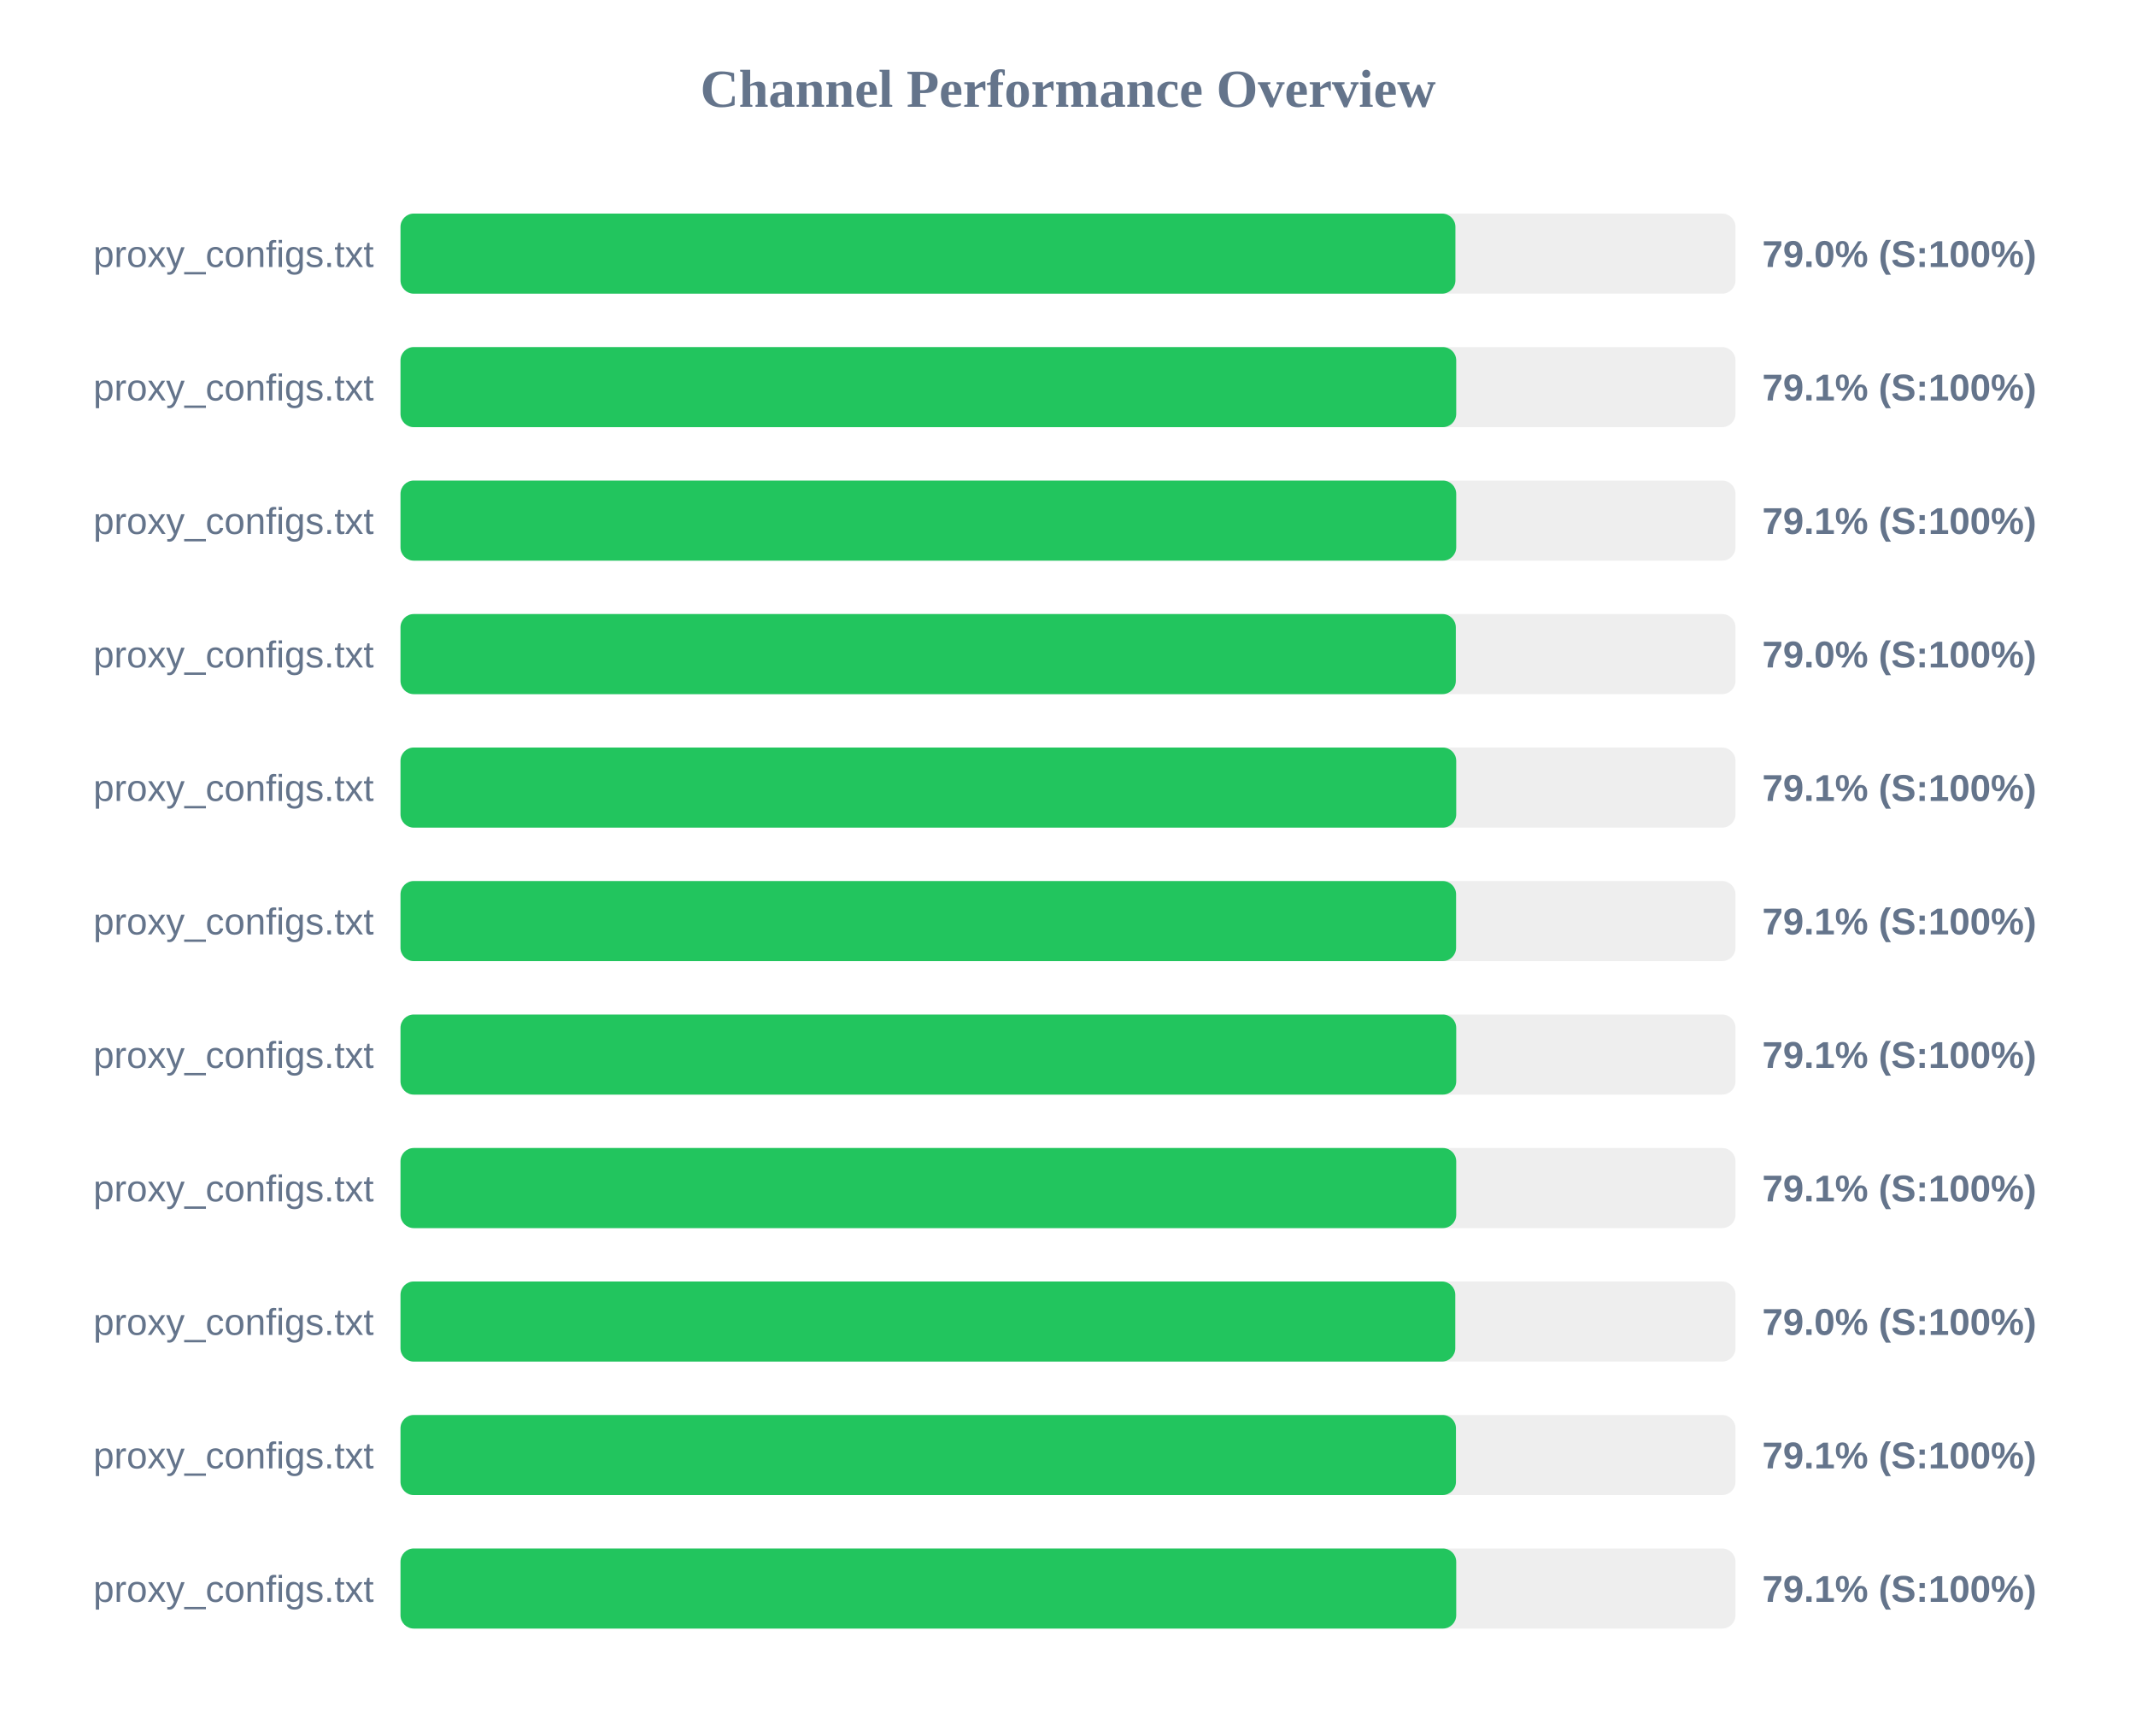
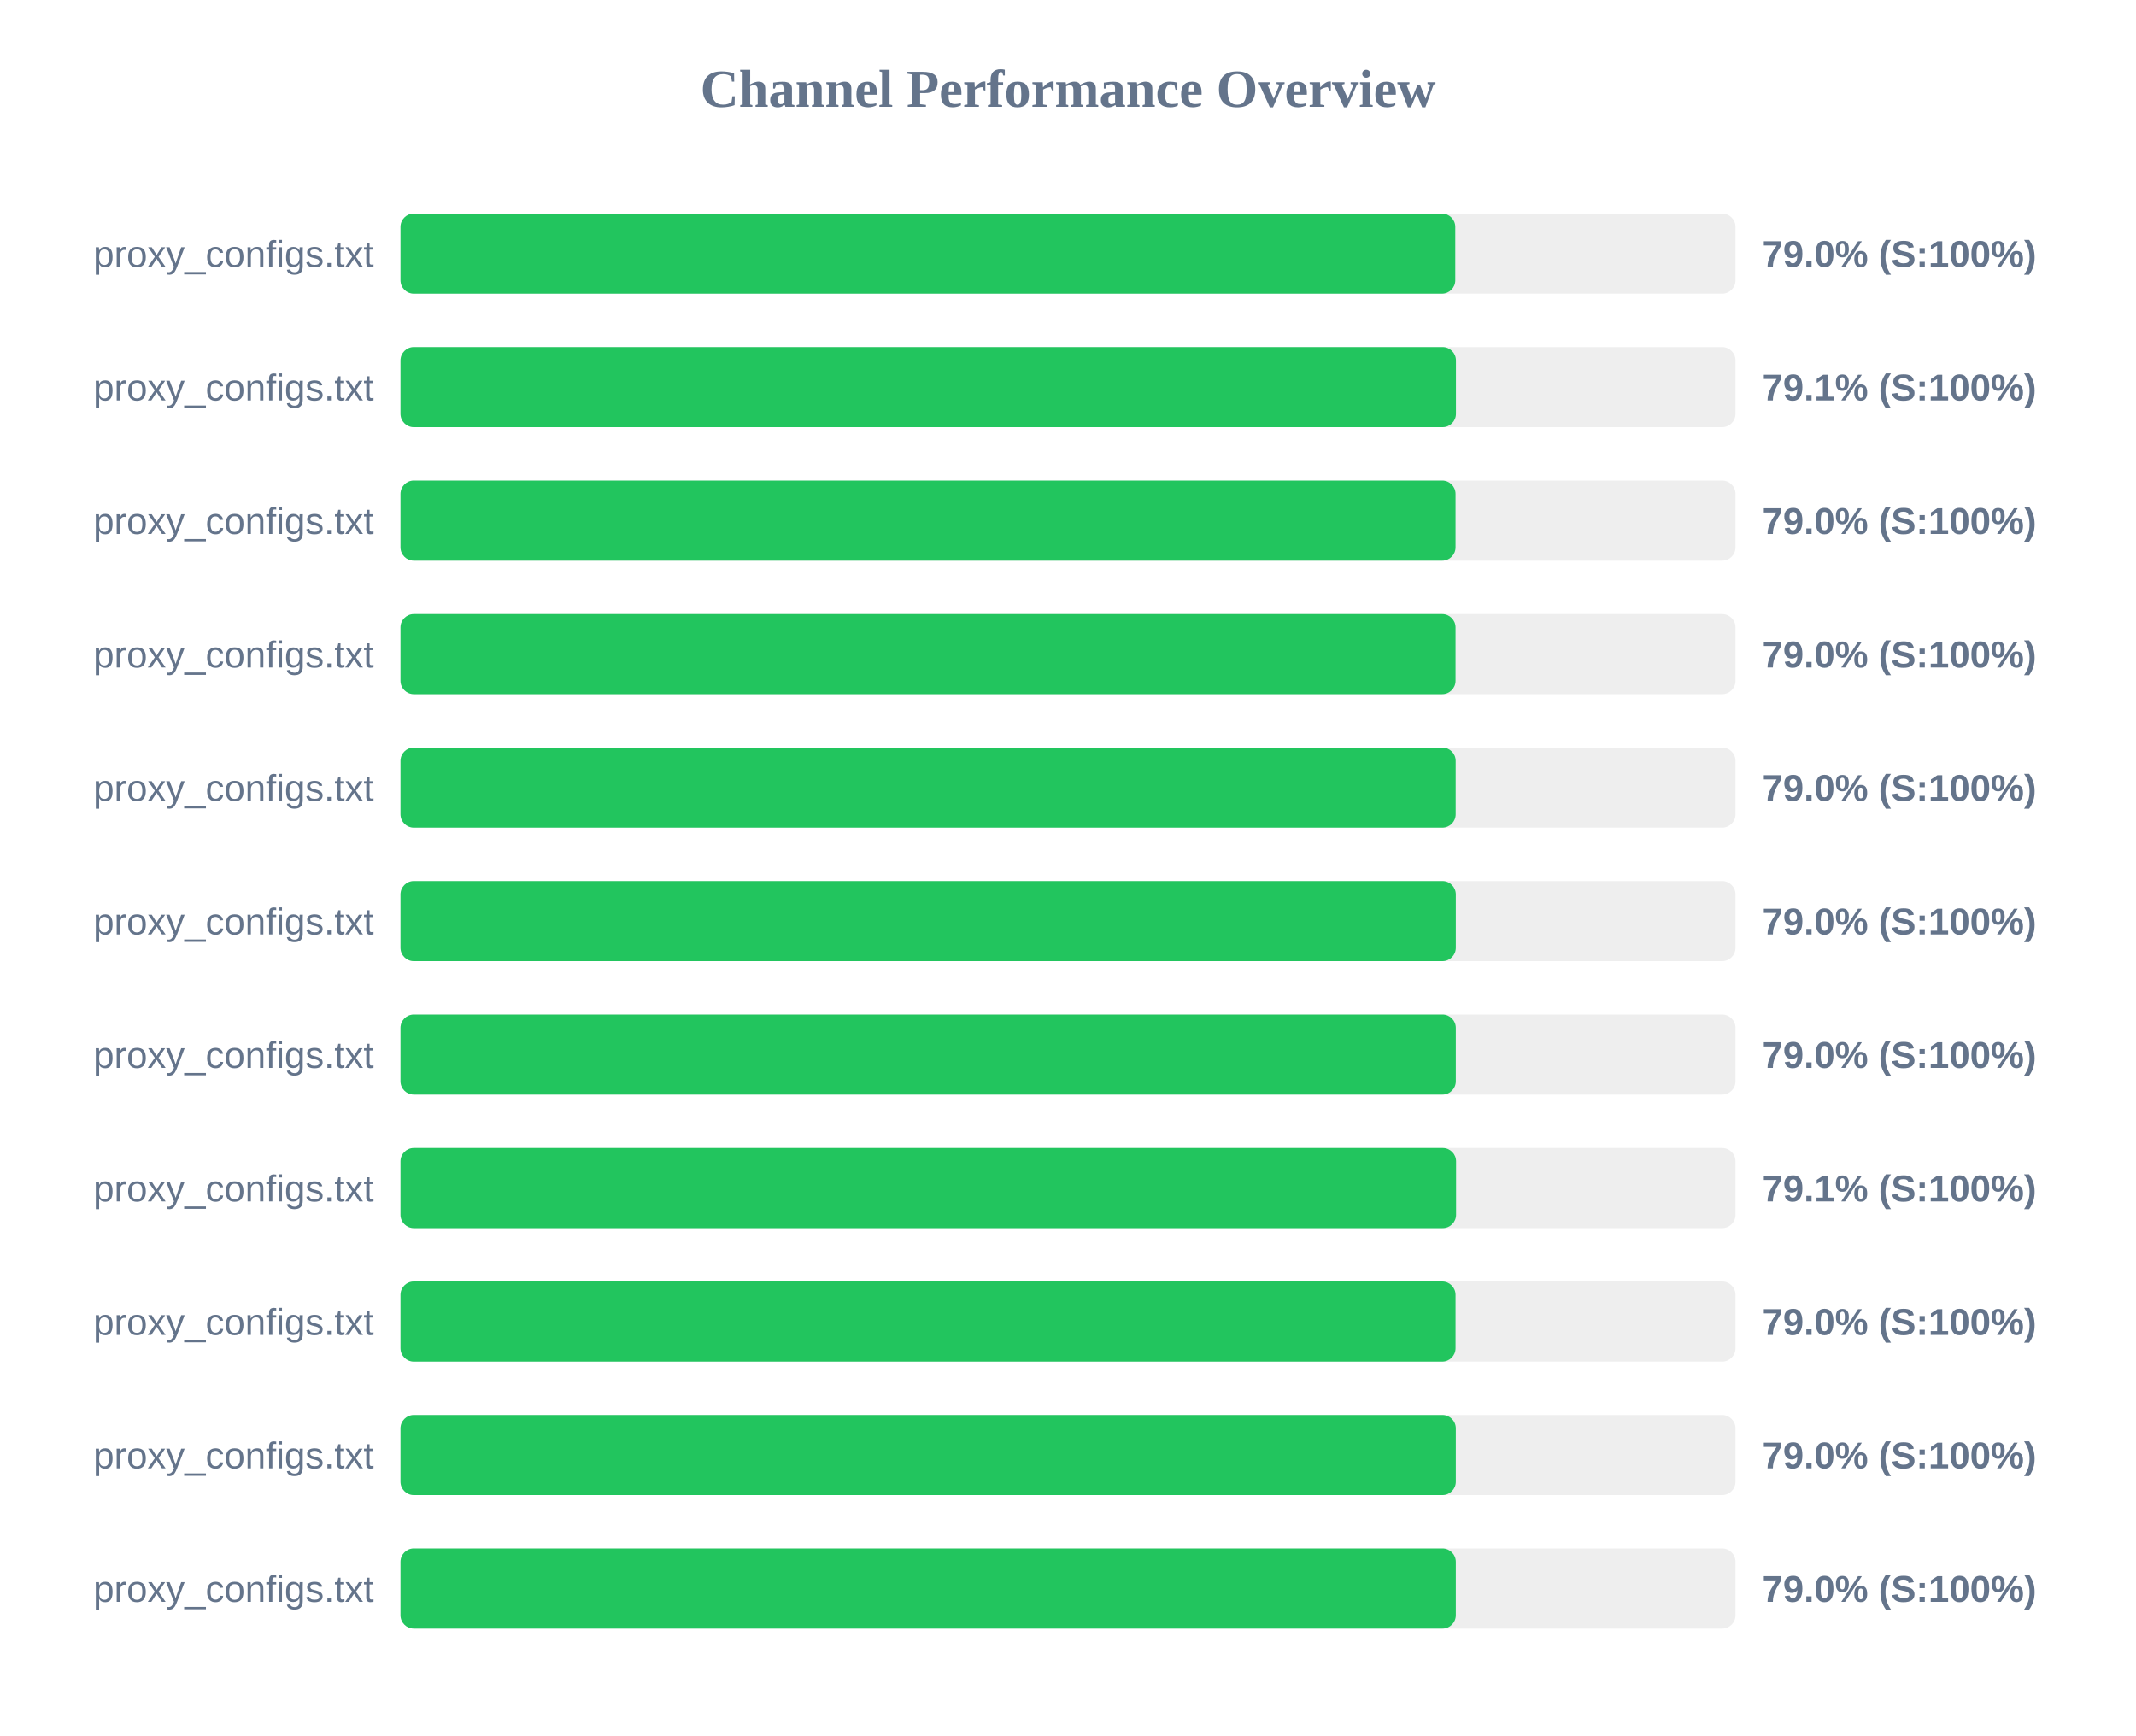
<svg xmlns="http://www.w3.org/2000/svg" width="800" height="650" version="1.1">
  <style>
        .row { font: 14px Arial; fill: #64748b; }
        .score { font: bold 14px Arial; fill: #64748b; }
    </style>
  <text x="400" y="40" text-anchor="middle" font-size="20px" font-weight="bold" fill="#64748b">Channel Performance Overview</text>
  <rect x="150" y="80" width="500" height="30" fill="#eee" rx="5" />
-   <rect x="150" y="80" width="395.1" height="30" fill="#22c55e" rx="5" />
+   <rect x="150" y="80" width="395.05" height="30" fill="#22c55e" rx="5" />
  <text x="140" y="100" text-anchor="end" class="row">proxy_configs.txt</text>
  <text x="660" y="100" text-anchor="start" class="score">79.0% (S:100%)</text>
  <rect x="150" y="130" width="500" height="30" fill="#eee" rx="5" />
-   <rect x="150" y="130" width="395.4" height="30" fill="#22c55e" rx="5" />
+   <rect x="150" y="130" width="395.3" height="30" fill="#22c55e" rx="5" />
  <text x="140" y="150" text-anchor="end" class="row">proxy_configs.txt</text>
  <text x="660" y="150" text-anchor="start" class="score">79.1% (S:100%)</text>
  <rect x="150" y="180" width="500" height="30" fill="#eee" rx="5" />
-   <rect x="150" y="180" width="395.4" height="30" fill="#22c55e" rx="5" />
+   <rect x="150" y="180" width="395.15" height="30" fill="#22c55e" rx="5" />
  <text x="140" y="200" text-anchor="end" class="row">proxy_configs.txt</text>
-   <text x="660" y="200" text-anchor="start" class="score">79.1% (S:100%)</text>
+   <text x="660" y="200" text-anchor="start" class="score">79.0% (S:100%)</text>
  <rect x="150" y="230" width="500" height="30" fill="#eee" rx="5" />
-   <rect x="150" y="230" width="395.25" height="30" fill="#22c55e" rx="5" />
+   <rect x="150" y="230" width="395.15" height="30" fill="#22c55e" rx="5" />
  <text x="140" y="250" text-anchor="end" class="row">proxy_configs.txt</text>
  <text x="660" y="250" text-anchor="start" class="score">79.0% (S:100%)</text>
  <rect x="150" y="280" width="500" height="30" fill="#eee" rx="5" />
-   <rect x="150" y="280" width="395.4" height="30" fill="#22c55e" rx="5" />
+   <rect x="150" y="280" width="395.2" height="30" fill="#22c55e" rx="5" />
  <text x="140" y="300" text-anchor="end" class="row">proxy_configs.txt</text>
-   <text x="660" y="300" text-anchor="start" class="score">79.1% (S:100%)</text>
+   <text x="660" y="300" text-anchor="start" class="score">79.0% (S:100%)</text>
  <rect x="150" y="330" width="500" height="30" fill="#eee" rx="5" />
-   <rect x="150" y="330" width="395.35" height="30" fill="#22c55e" rx="5" />
+   <rect x="150" y="330" width="395.25" height="30" fill="#22c55e" rx="5" />
  <text x="140" y="350" text-anchor="end" class="row">proxy_configs.txt</text>
-   <text x="660" y="350" text-anchor="start" class="score">79.1% (S:100%)</text>
+   <text x="660" y="350" text-anchor="start" class="score">79.0% (S:100%)</text>
  <rect x="150" y="380" width="500" height="30" fill="#eee" rx="5" />
-   <rect x="150" y="380" width="395.4" height="30" fill="#22c55e" rx="5" />
+   <rect x="150" y="380" width="395.25" height="30" fill="#22c55e" rx="5" />
  <text x="140" y="400" text-anchor="end" class="row">proxy_configs.txt</text>
-   <text x="660" y="400" text-anchor="start" class="score">79.1% (S:100%)</text>
+   <text x="660" y="400" text-anchor="start" class="score">79.0% (S:100%)</text>
  <rect x="150" y="430" width="500" height="30" fill="#eee" rx="5" />
-   <rect x="150" y="430" width="395.4" height="30" fill="#22c55e" rx="5" />
+   <rect x="150" y="430" width="395.35" height="30" fill="#22c55e" rx="5" />
  <text x="140" y="450" text-anchor="end" class="row">proxy_configs.txt</text>
  <text x="660" y="450" text-anchor="start" class="score">79.1% (S:100%)</text>
  <rect x="150" y="480" width="500" height="30" fill="#eee" rx="5" />
-   <rect x="150" y="480" width="395.05" height="30" fill="#22c55e" rx="5" />
+   <rect x="150" y="480" width="395.15" height="30" fill="#22c55e" rx="5" />
  <text x="140" y="500" text-anchor="end" class="row">proxy_configs.txt</text>
  <text x="660" y="500" text-anchor="start" class="score">79.0% (S:100%)</text>
  <rect x="150" y="530" width="500" height="30" fill="#eee" rx="5" />
-   <rect x="150" y="530" width="395.3" height="30" fill="#22c55e" rx="5" />
+   <rect x="150" y="530" width="395.25" height="30" fill="#22c55e" rx="5" />
  <text x="140" y="550" text-anchor="end" class="row">proxy_configs.txt</text>
-   <text x="660" y="550" text-anchor="start" class="score">79.1% (S:100%)</text>
+   <text x="660" y="550" text-anchor="start" class="score">79.0% (S:100%)</text>
  <rect x="150" y="580" width="500" height="30" fill="#eee" rx="5" />
-   <rect x="150" y="580" width="395.4" height="30" fill="#22c55e" rx="5" />
+   <rect x="150" y="580" width="395.25" height="30" fill="#22c55e" rx="5" />
  <text x="140" y="600" text-anchor="end" class="row">proxy_configs.txt</text>
-   <text x="660" y="600" text-anchor="start" class="score">79.1% (S:100%)</text>
+   <text x="660" y="600" text-anchor="start" class="score">79.0% (S:100%)</text>
</svg>
